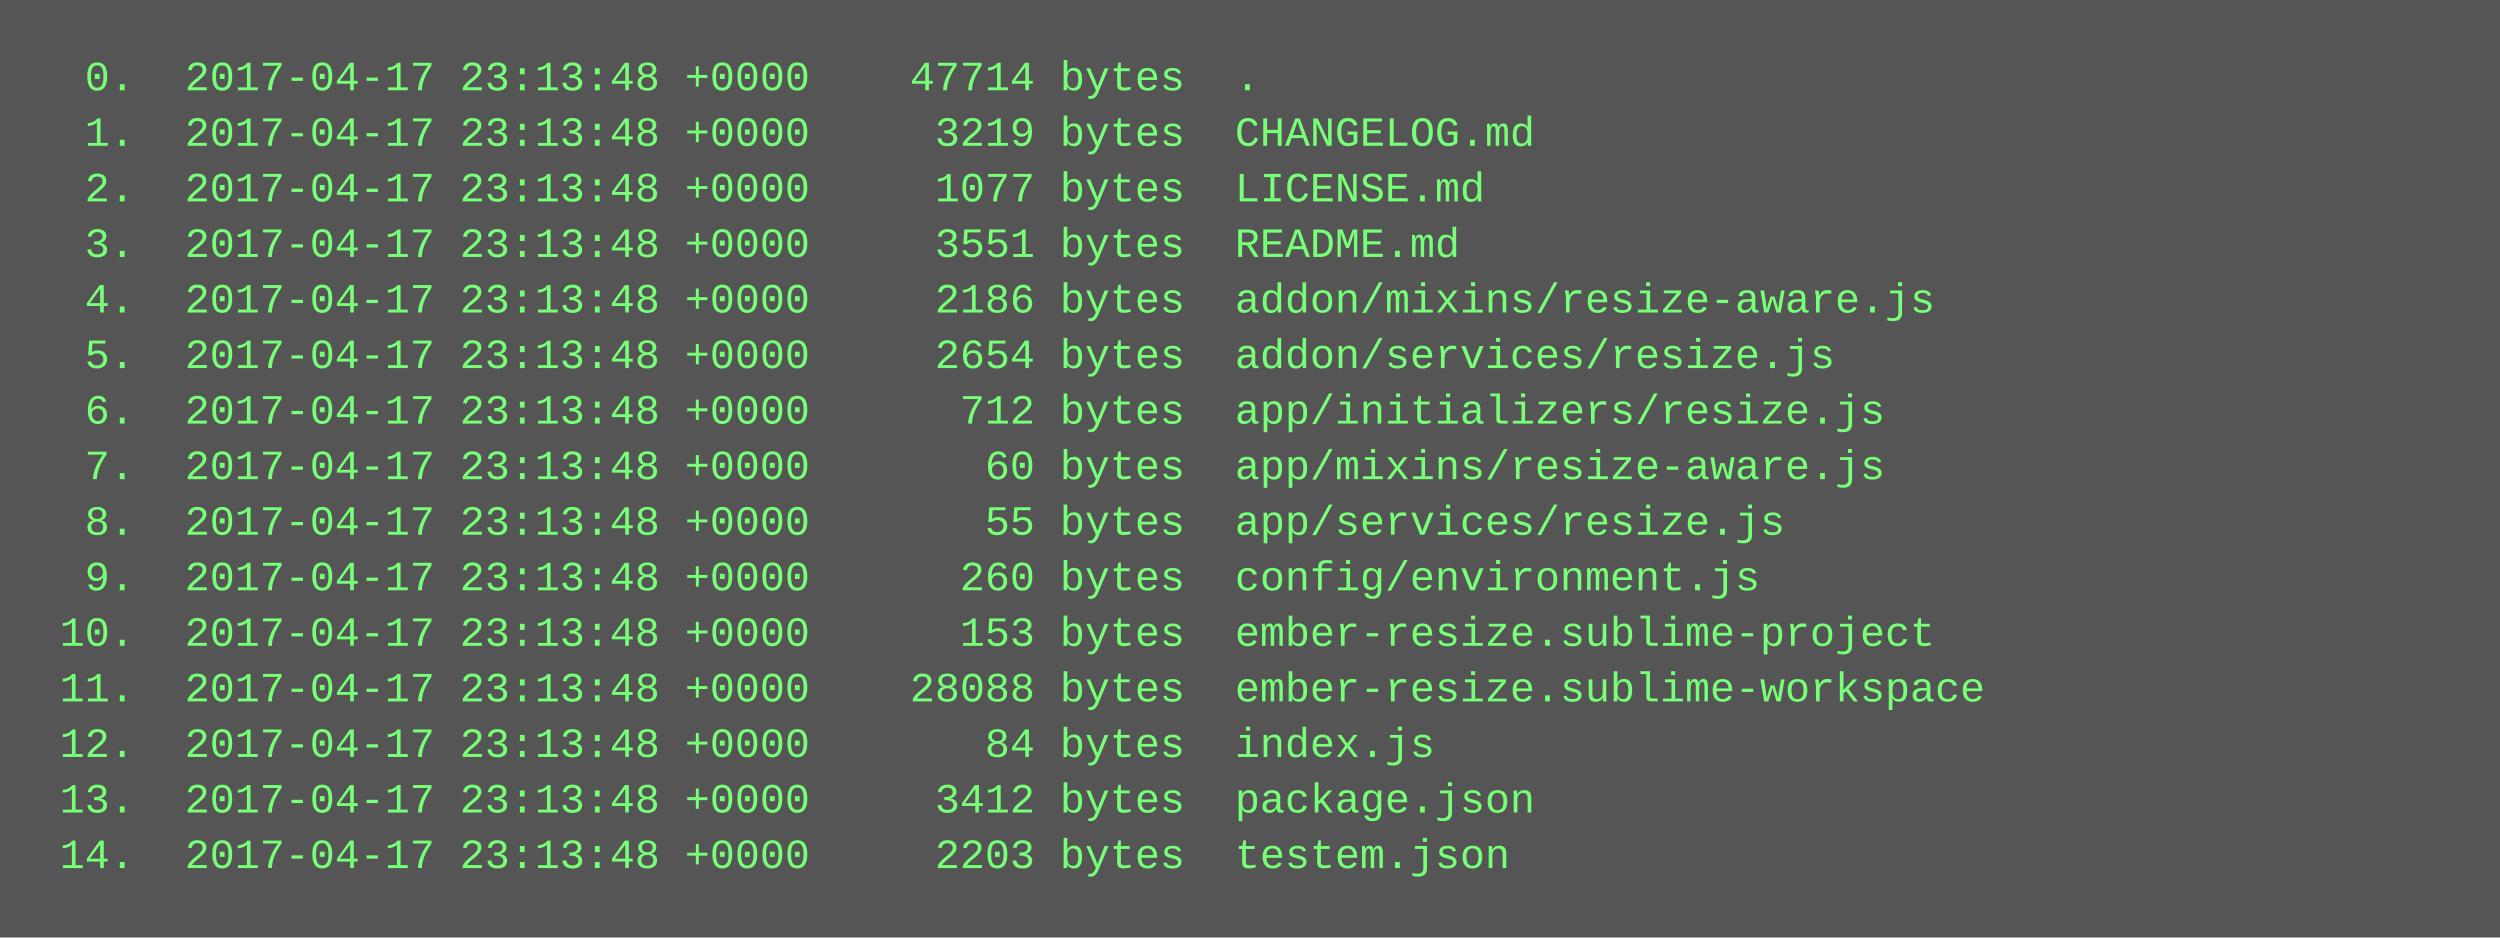
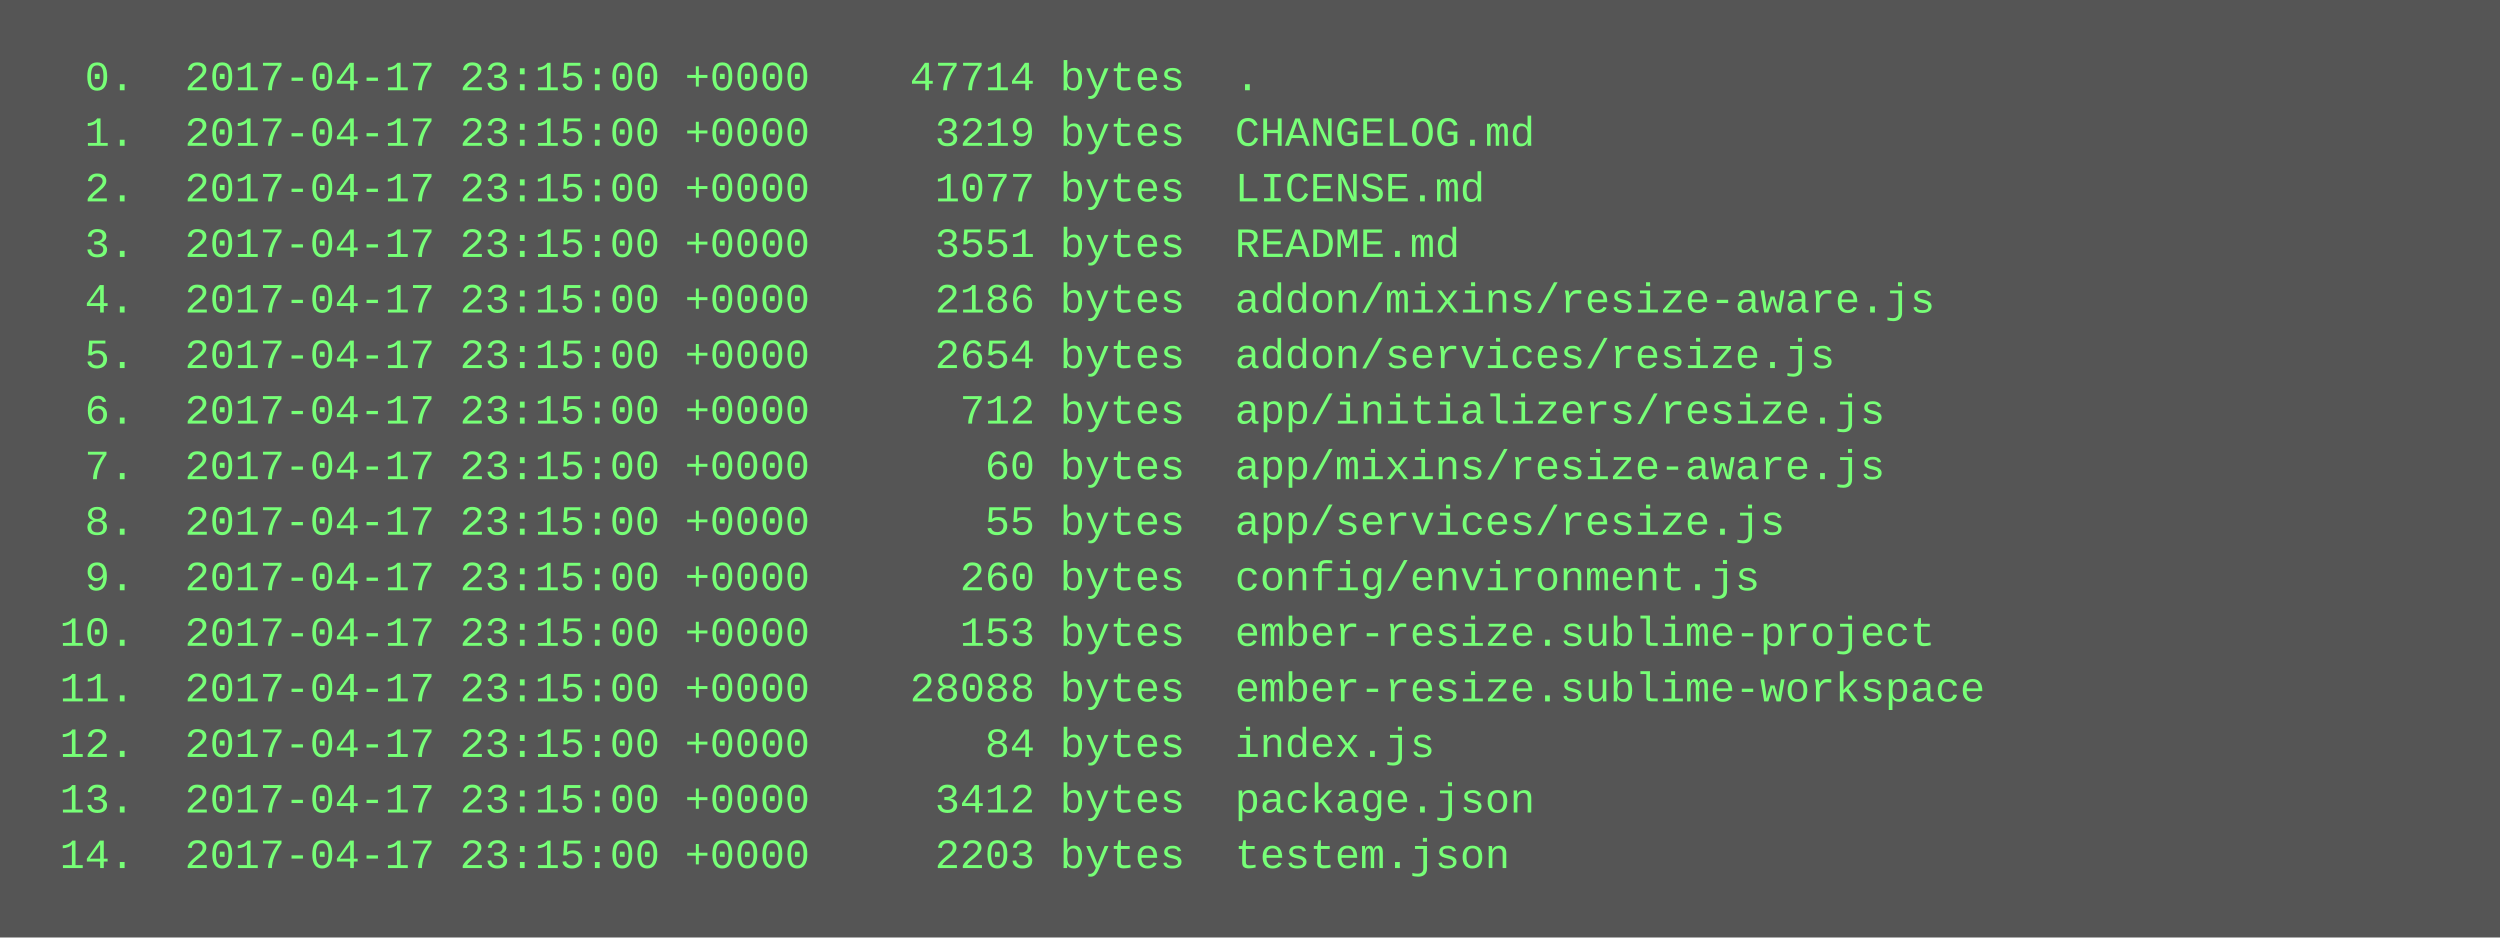
<svg xmlns="http://www.w3.org/2000/svg" height="270" width="720">
  <rect height="270" fill="#555" width="720" />
  <text fill="#7f7" font-family="Courier New" font-size="12" xml:space="preserve">
-     <tspan x="10" y="26">  0.  2017-04-17 23:13:48 +0000    47714 bytes  .</tspan>
-     <tspan x="10" y="42">  1.  2017-04-17 23:13:48 +0000     3219 bytes  CHANGELOG.md</tspan>
-     <tspan x="10" y="58">  2.  2017-04-17 23:13:48 +0000     1077 bytes  LICENSE.md</tspan>
-     <tspan x="10" y="74">  3.  2017-04-17 23:13:48 +0000     3551 bytes  README.md</tspan>
-     <tspan x="10" y="90">  4.  2017-04-17 23:13:48 +0000     2186 bytes  addon/mixins/resize-aware.js</tspan>
-     <tspan x="10" y="106">  5.  2017-04-17 23:13:48 +0000     2654 bytes  addon/services/resize.js</tspan>
-     <tspan x="10" y="122">  6.  2017-04-17 23:13:48 +0000      712 bytes  app/initializers/resize.js</tspan>
-     <tspan x="10" y="138">  7.  2017-04-17 23:13:48 +0000       60 bytes  app/mixins/resize-aware.js</tspan>
-     <tspan x="10" y="154">  8.  2017-04-17 23:13:48 +0000       55 bytes  app/services/resize.js</tspan>
-     <tspan x="10" y="170">  9.  2017-04-17 23:13:48 +0000      260 bytes  config/environment.js</tspan>
-     <tspan x="10" y="186"> 10.  2017-04-17 23:13:48 +0000      153 bytes  ember-resize.sublime-project</tspan>
-     <tspan x="10" y="202"> 11.  2017-04-17 23:13:48 +0000    28088 bytes  ember-resize.sublime-workspace</tspan>
-     <tspan x="10" y="218"> 12.  2017-04-17 23:13:48 +0000       84 bytes  index.js</tspan>
-     <tspan x="10" y="234"> 13.  2017-04-17 23:13:48 +0000     3412 bytes  package.json</tspan>
-     <tspan x="10" y="250"> 14.  2017-04-17 23:13:48 +0000     2203 bytes  testem.json</tspan>
+     <tspan x="10" y="26">  0.  2017-04-17 23:15:00 +0000    47714 bytes  .</tspan>
+     <tspan x="10" y="42">  1.  2017-04-17 23:15:00 +0000     3219 bytes  CHANGELOG.md</tspan>
+     <tspan x="10" y="58">  2.  2017-04-17 23:15:00 +0000     1077 bytes  LICENSE.md</tspan>
+     <tspan x="10" y="74">  3.  2017-04-17 23:15:00 +0000     3551 bytes  README.md</tspan>
+     <tspan x="10" y="90">  4.  2017-04-17 23:15:00 +0000     2186 bytes  addon/mixins/resize-aware.js</tspan>
+     <tspan x="10" y="106">  5.  2017-04-17 23:15:00 +0000     2654 bytes  addon/services/resize.js</tspan>
+     <tspan x="10" y="122">  6.  2017-04-17 23:15:00 +0000      712 bytes  app/initializers/resize.js</tspan>
+     <tspan x="10" y="138">  7.  2017-04-17 23:15:00 +0000       60 bytes  app/mixins/resize-aware.js</tspan>
+     <tspan x="10" y="154">  8.  2017-04-17 23:15:00 +0000       55 bytes  app/services/resize.js</tspan>
+     <tspan x="10" y="170">  9.  2017-04-17 23:15:00 +0000      260 bytes  config/environment.js</tspan>
+     <tspan x="10" y="186"> 10.  2017-04-17 23:15:00 +0000      153 bytes  ember-resize.sublime-project</tspan>
+     <tspan x="10" y="202"> 11.  2017-04-17 23:15:00 +0000    28088 bytes  ember-resize.sublime-workspace</tspan>
+     <tspan x="10" y="218"> 12.  2017-04-17 23:15:00 +0000       84 bytes  index.js</tspan>
+     <tspan x="10" y="234"> 13.  2017-04-17 23:15:00 +0000     3412 bytes  package.json</tspan>
+     <tspan x="10" y="250"> 14.  2017-04-17 23:15:00 +0000     2203 bytes  testem.json</tspan>
  </text>
</svg>
